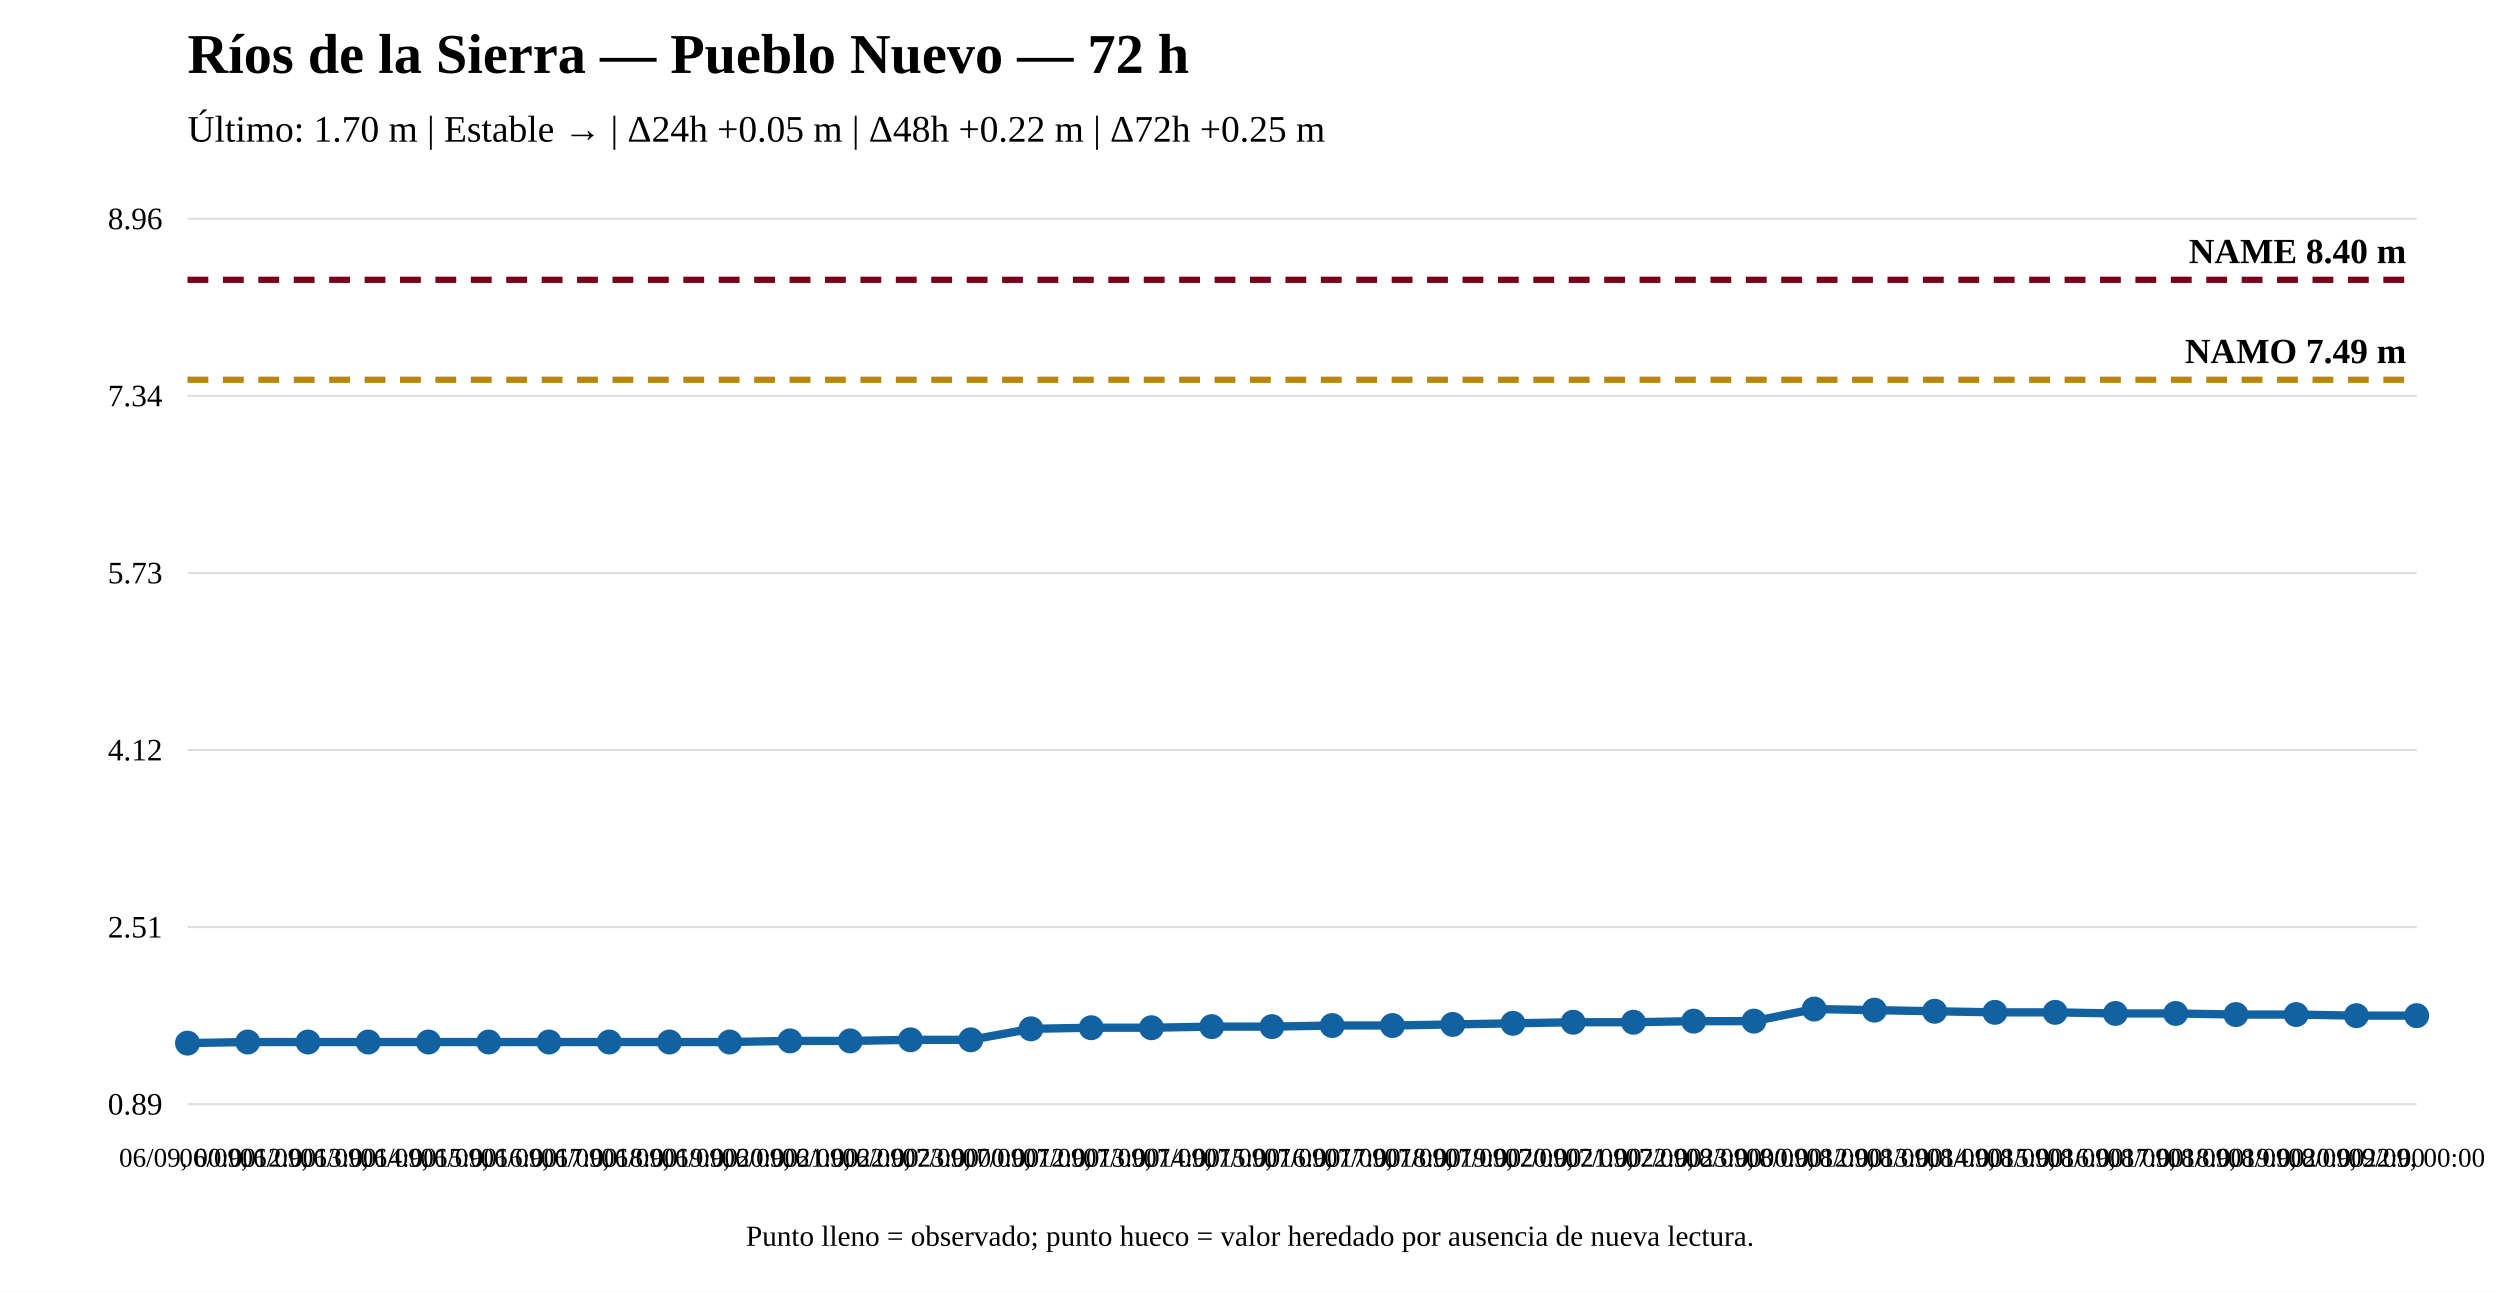
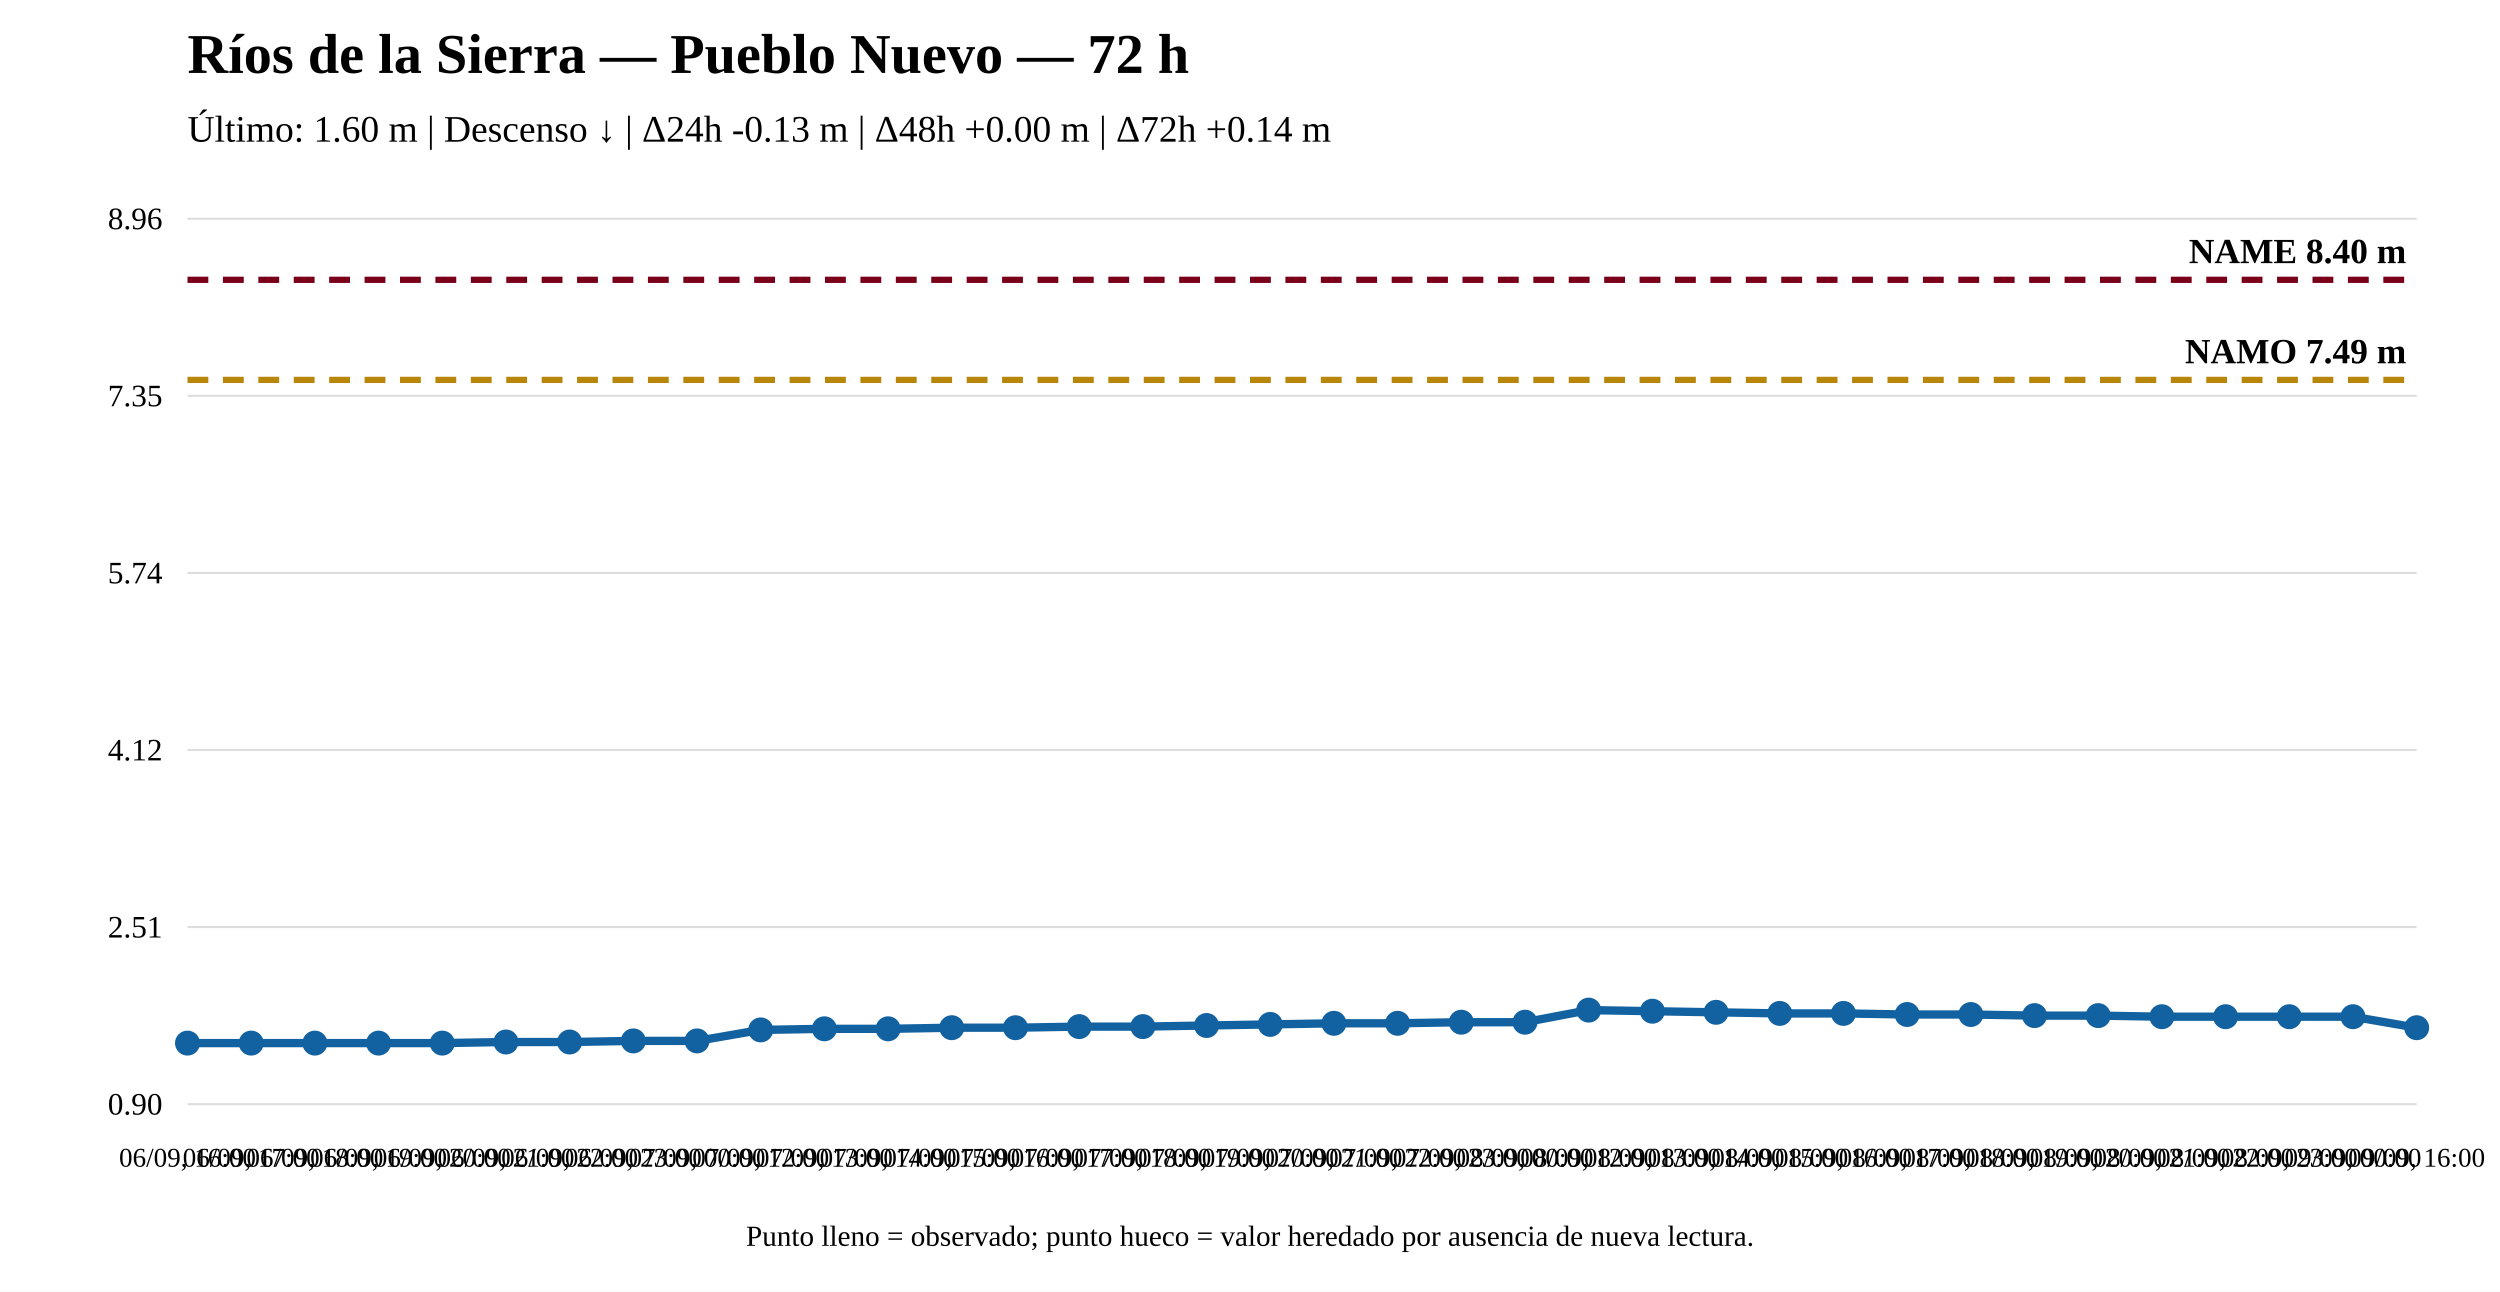
<svg xmlns="http://www.w3.org/2000/svg" width="1200" height="620" viewBox="0 0 1200 620">
  <rect width="100%" height="100%" fill="white" />
  <text x="90" y="35" font-size="27" font-weight="bold">Ríos de la Sierra — Pueblo Nuevo — 72 h</text>
-   <text x="90" y="68" font-size="18">Último: 1.70 m | Estable → | Δ24h +0.05 m | Δ48h +0.22 m | Δ72h +0.25 m</text>
+   <text x="90" y="68" font-size="18">Último: 1.60 m | Descenso ↓ | Δ24h -0.13 m | Δ48h +0.00 m | Δ72h +0.14 m</text>
  <line x1="90" y1="530" x2="1160" y2="530" stroke="#ddd" />
  <line x1="90" y1="445" x2="1160" y2="445" stroke="#ddd" />
  <line x1="90" y1="360" x2="1160" y2="360" stroke="#ddd" />
  <line x1="90" y1="275" x2="1160" y2="275" stroke="#ddd" />
  <line x1="90" y1="190" x2="1160" y2="190" stroke="#ddd" />
  <line x1="90" y1="105" x2="1160" y2="105" stroke="#ddd" />
-   <text x="78" y="535" text-anchor="end" font-size="15">0.89</text>
+   <text x="78" y="535" text-anchor="end" font-size="15">0.90</text>
  <text x="78" y="450" text-anchor="end" font-size="15">2.51</text>
  <text x="78" y="365" text-anchor="end" font-size="15">4.12</text>
-   <text x="78" y="280" text-anchor="end" font-size="15">5.73</text>
-   <text x="78" y="195" text-anchor="end" font-size="15">7.34</text>
+   <text x="78" y="280" text-anchor="end" font-size="15">5.74</text>
+   <text x="78" y="195" text-anchor="end" font-size="15">7.35</text>
  <text x="78" y="110" text-anchor="end" font-size="15">8.96</text>
-   <line x1="90" y1="182.282" x2="1160" y2="182.282" stroke="#b8860b" stroke-width="3" stroke-dasharray="10 7" />
-   <text x="1155" y="174.282" text-anchor="end" font-size="17" font-weight="bold">NAMO 7.49 m</text>
+   <line x1="90" y1="182.351" x2="1160" y2="182.351" stroke="#b8860b" stroke-width="3" stroke-dasharray="10 7" />
+   <text x="1155" y="174.351" text-anchor="end" font-size="17" font-weight="bold">NAMO 7.49 m</text>
  <line x1="90" y1="134.31" x2="1160" y2="134.31" stroke="#7a0019" stroke-width="3" stroke-dasharray="10 7" />
  <text x="1155" y="126.31" text-anchor="end" font-size="17" font-weight="bold">NAME 8.40 m</text>
-   <polyline fill="none" stroke="#1261a0" stroke-width="4" points="90,500.69 118.919,500.162 147.838,500.162 176.757,500.162 205.676,500.162 234.595,500.162 263.514,500.162 292.432,500.162 321.351,500.162 350.27,500.162 379.189,499.635 408.108,499.635 437.027,499.108 465.946,499.108 494.865,493.837 523.784,493.309 552.703,493.309 581.622,492.782 610.541,492.782 639.459,492.255 668.378,492.255 697.297,491.728 726.216,491.201 755.135,490.674 784.054,490.674 812.973,490.146 841.892,490.146 870.811,484.348 899.73,484.875 928.649,485.402 957.568,485.929 986.486,485.929 1015.405,486.456 1044.324,486.456 1073.243,486.983 1102.162,486.983 1131.081,487.511 1160,487.511" />
+   <polyline fill="none" stroke="#1261a0" stroke-width="4" points="90,500.69 120.571,500.69 151.143,500.69 181.714,500.69 212.286,500.69 242.857,500.162 273.429,500.162 304,499.634 334.571,499.634 365.143,494.355 395.714,493.827 426.286,493.827 456.857,493.299 487.429,493.299 518,492.771 548.571,492.771 579.143,492.243 609.714,491.715 640.286,491.187 670.857,491.187 701.429,490.659 732,490.659 762.571,484.852 793.143,485.38 823.714,485.908 854.286,486.436 884.857,486.436 915.429,486.964 946,486.964 976.571,487.492 1007.143,487.492 1037.714,488.019 1068.286,488.019 1098.857,488.019 1129.429,488.019 1160,493.299" />
  <circle cx="90" cy="500.69" r="5" fill="#1261a0" stroke="#1261a0" stroke-width="2" />
-   <circle cx="118.919" cy="500.162" r="5" fill="#1261a0" stroke="#1261a0" stroke-width="2" />
-   <circle cx="147.838" cy="500.162" r="5" fill="#1261a0" stroke="#1261a0" stroke-width="2" />
-   <circle cx="176.757" cy="500.162" r="5" fill="#1261a0" stroke="#1261a0" stroke-width="2" />
-   <circle cx="205.676" cy="500.162" r="5" fill="#1261a0" stroke="#1261a0" stroke-width="2" />
-   <circle cx="234.595" cy="500.162" r="5" fill="#1261a0" stroke="#1261a0" stroke-width="2" />
-   <circle cx="263.514" cy="500.162" r="5" fill="#1261a0" stroke="#1261a0" stroke-width="2" />
-   <circle cx="292.432" cy="500.162" r="5" fill="#1261a0" stroke="#1261a0" stroke-width="2" />
-   <circle cx="321.351" cy="500.162" r="5" fill="#1261a0" stroke="#1261a0" stroke-width="2" />
-   <circle cx="350.27" cy="500.162" r="5" fill="#1261a0" stroke="#1261a0" stroke-width="2" />
-   <circle cx="379.189" cy="499.635" r="5" fill="#1261a0" stroke="#1261a0" stroke-width="2" />
-   <circle cx="408.108" cy="499.635" r="5" fill="#1261a0" stroke="#1261a0" stroke-width="2" />
-   <circle cx="437.027" cy="499.108" r="5" fill="#1261a0" stroke="#1261a0" stroke-width="2" />
-   <circle cx="465.946" cy="499.108" r="5" fill="#1261a0" stroke="#1261a0" stroke-width="2" />
-   <circle cx="494.865" cy="493.837" r="5" fill="#1261a0" stroke="#1261a0" stroke-width="2" />
-   <circle cx="523.784" cy="493.309" r="5" fill="#1261a0" stroke="#1261a0" stroke-width="2" />
-   <circle cx="552.703" cy="493.309" r="5" fill="#1261a0" stroke="#1261a0" stroke-width="2" />
-   <circle cx="581.622" cy="492.782" r="5" fill="#1261a0" stroke="#1261a0" stroke-width="2" />
-   <circle cx="610.541" cy="492.782" r="5" fill="#1261a0" stroke="#1261a0" stroke-width="2" />
-   <circle cx="639.459" cy="492.255" r="5" fill="#1261a0" stroke="#1261a0" stroke-width="2" />
-   <circle cx="668.378" cy="492.255" r="5" fill="#1261a0" stroke="#1261a0" stroke-width="2" />
-   <circle cx="697.297" cy="491.728" r="5" fill="#1261a0" stroke="#1261a0" stroke-width="2" />
-   <circle cx="726.216" cy="491.201" r="5" fill="#1261a0" stroke="#1261a0" stroke-width="2" />
-   <circle cx="755.135" cy="490.674" r="5" fill="#1261a0" stroke="#1261a0" stroke-width="2" />
-   <circle cx="784.054" cy="490.674" r="5" fill="#1261a0" stroke="#1261a0" stroke-width="2" />
-   <circle cx="812.973" cy="490.146" r="5" fill="#1261a0" stroke="#1261a0" stroke-width="2" />
-   <circle cx="841.892" cy="490.146" r="5" fill="#1261a0" stroke="#1261a0" stroke-width="2" />
-   <circle cx="870.811" cy="484.348" r="5" fill="#1261a0" stroke="#1261a0" stroke-width="2" />
-   <circle cx="899.73" cy="484.875" r="5" fill="#1261a0" stroke="#1261a0" stroke-width="2" />
-   <circle cx="928.649" cy="485.402" r="5" fill="#1261a0" stroke="#1261a0" stroke-width="2" />
-   <circle cx="957.568" cy="485.929" r="5" fill="#1261a0" stroke="#1261a0" stroke-width="2" />
-   <circle cx="986.486" cy="485.929" r="5" fill="#1261a0" stroke="#1261a0" stroke-width="2" />
-   <circle cx="1015.405" cy="486.456" r="5" fill="#1261a0" stroke="#1261a0" stroke-width="2" />
-   <circle cx="1044.324" cy="486.456" r="5" fill="#1261a0" stroke="#1261a0" stroke-width="2" />
-   <circle cx="1073.243" cy="486.983" r="5" fill="#1261a0" stroke="#1261a0" stroke-width="2" />
-   <circle cx="1102.162" cy="486.983" r="5" fill="#1261a0" stroke="#1261a0" stroke-width="2" />
-   <circle cx="1131.081" cy="487.511" r="5" fill="#1261a0" stroke="#1261a0" stroke-width="2" />
-   <circle cx="1160" cy="487.511" r="5" fill="#1261a0" stroke="#1261a0" stroke-width="2" />
-   <text x="90" y="560" text-anchor="middle" font-size="13">06/09, 00:00</text>
-   <text x="118.919" y="560" text-anchor="middle" font-size="13">06/09, 12:00</text>
-   <text x="147.838" y="560" text-anchor="middle" font-size="13">06/09, 13:00</text>
-   <text x="176.757" y="560" text-anchor="middle" font-size="13">06/09, 14:00</text>
-   <text x="205.676" y="560" text-anchor="middle" font-size="13">06/09, 15:00</text>
-   <text x="234.595" y="560" text-anchor="middle" font-size="13">06/09, 16:00</text>
-   <text x="263.514" y="560" text-anchor="middle" font-size="13">06/09, 17:00</text>
-   <text x="292.432" y="560" text-anchor="middle" font-size="13">06/09, 18:00</text>
-   <text x="321.351" y="560" text-anchor="middle" font-size="13">06/09, 19:00</text>
-   <text x="350.27" y="560" text-anchor="middle" font-size="13">06/09, 20:00</text>
-   <text x="379.189" y="560" text-anchor="middle" font-size="13">06/09, 21:00</text>
-   <text x="408.108" y="560" text-anchor="middle" font-size="13">06/09, 22:00</text>
-   <text x="437.027" y="560" text-anchor="middle" font-size="13">06/09, 23:00</text>
-   <text x="465.946" y="560" text-anchor="middle" font-size="13">07/09, 00:00</text>
-   <text x="494.865" y="560" text-anchor="middle" font-size="13">07/09, 12:00</text>
-   <text x="523.784" y="560" text-anchor="middle" font-size="13">07/09, 13:00</text>
-   <text x="552.703" y="560" text-anchor="middle" font-size="13">07/09, 14:00</text>
-   <text x="581.622" y="560" text-anchor="middle" font-size="13">07/09, 15:00</text>
-   <text x="610.541" y="560" text-anchor="middle" font-size="13">07/09, 16:00</text>
-   <text x="639.459" y="560" text-anchor="middle" font-size="13">07/09, 17:00</text>
-   <text x="668.378" y="560" text-anchor="middle" font-size="13">07/09, 18:00</text>
-   <text x="697.297" y="560" text-anchor="middle" font-size="13">07/09, 19:00</text>
-   <text x="726.216" y="560" text-anchor="middle" font-size="13">07/09, 20:00</text>
-   <text x="755.135" y="560" text-anchor="middle" font-size="13">07/09, 21:00</text>
-   <text x="784.054" y="560" text-anchor="middle" font-size="13">07/09, 22:00</text>
-   <text x="812.973" y="560" text-anchor="middle" font-size="13">07/09, 23:00</text>
-   <text x="841.892" y="560" text-anchor="middle" font-size="13">08/09, 00:00</text>
-   <text x="870.811" y="560" text-anchor="middle" font-size="13">08/09, 12:00</text>
-   <text x="899.73" y="560" text-anchor="middle" font-size="13">08/09, 13:00</text>
-   <text x="928.649" y="560" text-anchor="middle" font-size="13">08/09, 14:00</text>
-   <text x="957.568" y="560" text-anchor="middle" font-size="13">08/09, 15:00</text>
-   <text x="986.486" y="560" text-anchor="middle" font-size="13">08/09, 16:00</text>
-   <text x="1015.405" y="560" text-anchor="middle" font-size="13">08/09, 17:00</text>
-   <text x="1044.324" y="560" text-anchor="middle" font-size="13">08/09, 18:00</text>
-   <text x="1073.243" y="560" text-anchor="middle" font-size="13">08/09, 19:00</text>
-   <text x="1102.162" y="560" text-anchor="middle" font-size="13">08/09, 20:00</text>
-   <text x="1131.081" y="560" text-anchor="middle" font-size="13">08/09, 22:00</text>
-   <text x="1160" y="560" text-anchor="middle" font-size="13">09/09, 00:00</text>
+   <circle cx="120.571" cy="500.69" r="5" fill="#1261a0" stroke="#1261a0" stroke-width="2" />
+   <circle cx="151.143" cy="500.69" r="5" fill="#1261a0" stroke="#1261a0" stroke-width="2" />
+   <circle cx="181.714" cy="500.69" r="5" fill="#1261a0" stroke="#1261a0" stroke-width="2" />
+   <circle cx="212.286" cy="500.69" r="5" fill="#1261a0" stroke="#1261a0" stroke-width="2" />
+   <circle cx="242.857" cy="500.162" r="5" fill="#1261a0" stroke="#1261a0" stroke-width="2" />
+   <circle cx="273.429" cy="500.162" r="5" fill="#1261a0" stroke="#1261a0" stroke-width="2" />
+   <circle cx="304" cy="499.634" r="5" fill="#1261a0" stroke="#1261a0" stroke-width="2" />
+   <circle cx="334.571" cy="499.634" r="5" fill="#1261a0" stroke="#1261a0" stroke-width="2" />
+   <circle cx="365.143" cy="494.355" r="5" fill="#1261a0" stroke="#1261a0" stroke-width="2" />
+   <circle cx="395.714" cy="493.827" r="5" fill="#1261a0" stroke="#1261a0" stroke-width="2" />
+   <circle cx="426.286" cy="493.827" r="5" fill="#1261a0" stroke="#1261a0" stroke-width="2" />
+   <circle cx="456.857" cy="493.299" r="5" fill="#1261a0" stroke="#1261a0" stroke-width="2" />
+   <circle cx="487.429" cy="493.299" r="5" fill="#1261a0" stroke="#1261a0" stroke-width="2" />
+   <circle cx="518" cy="492.771" r="5" fill="#1261a0" stroke="#1261a0" stroke-width="2" />
+   <circle cx="548.571" cy="492.771" r="5" fill="#1261a0" stroke="#1261a0" stroke-width="2" />
+   <circle cx="579.143" cy="492.243" r="5" fill="#1261a0" stroke="#1261a0" stroke-width="2" />
+   <circle cx="609.714" cy="491.715" r="5" fill="#1261a0" stroke="#1261a0" stroke-width="2" />
+   <circle cx="640.286" cy="491.187" r="5" fill="#1261a0" stroke="#1261a0" stroke-width="2" />
+   <circle cx="670.857" cy="491.187" r="5" fill="#1261a0" stroke="#1261a0" stroke-width="2" />
+   <circle cx="701.429" cy="490.659" r="5" fill="#1261a0" stroke="#1261a0" stroke-width="2" />
+   <circle cx="732" cy="490.659" r="5" fill="#1261a0" stroke="#1261a0" stroke-width="2" />
+   <circle cx="762.571" cy="484.852" r="5" fill="#1261a0" stroke="#1261a0" stroke-width="2" />
+   <circle cx="793.143" cy="485.38" r="5" fill="#1261a0" stroke="#1261a0" stroke-width="2" />
+   <circle cx="823.714" cy="485.908" r="5" fill="#1261a0" stroke="#1261a0" stroke-width="2" />
+   <circle cx="854.286" cy="486.436" r="5" fill="#1261a0" stroke="#1261a0" stroke-width="2" />
+   <circle cx="884.857" cy="486.436" r="5" fill="#1261a0" stroke="#1261a0" stroke-width="2" />
+   <circle cx="915.429" cy="486.964" r="5" fill="#1261a0" stroke="#1261a0" stroke-width="2" />
+   <circle cx="946" cy="486.964" r="5" fill="#1261a0" stroke="#1261a0" stroke-width="2" />
+   <circle cx="976.571" cy="487.492" r="5" fill="#1261a0" stroke="#1261a0" stroke-width="2" />
+   <circle cx="1007.143" cy="487.492" r="5" fill="#1261a0" stroke="#1261a0" stroke-width="2" />
+   <circle cx="1037.714" cy="488.019" r="5" fill="#1261a0" stroke="#1261a0" stroke-width="2" />
+   <circle cx="1068.286" cy="488.019" r="5" fill="#1261a0" stroke="#1261a0" stroke-width="2" />
+   <circle cx="1098.857" cy="488.019" r="5" fill="#1261a0" stroke="#1261a0" stroke-width="2" />
+   <circle cx="1129.429" cy="488.019" r="5" fill="#1261a0" stroke="#1261a0" stroke-width="2" />
+   <circle cx="1160" cy="493.299" r="5" fill="#1261a0" stroke="#1261a0" stroke-width="2" />
+   <text x="90" y="560" text-anchor="middle" font-size="13">06/09, 16:00</text>
+   <text x="120.571" y="560" text-anchor="middle" font-size="13">06/09, 17:00</text>
+   <text x="151.143" y="560" text-anchor="middle" font-size="13">06/09, 18:00</text>
+   <text x="181.714" y="560" text-anchor="middle" font-size="13">06/09, 19:00</text>
+   <text x="212.286" y="560" text-anchor="middle" font-size="13">06/09, 20:00</text>
+   <text x="242.857" y="560" text-anchor="middle" font-size="13">06/09, 21:00</text>
+   <text x="273.429" y="560" text-anchor="middle" font-size="13">06/09, 22:00</text>
+   <text x="304" y="560" text-anchor="middle" font-size="13">06/09, 23:00</text>
+   <text x="334.571" y="560" text-anchor="middle" font-size="13">07/09, 00:00</text>
+   <text x="365.143" y="560" text-anchor="middle" font-size="13">07/09, 12:00</text>
+   <text x="395.714" y="560" text-anchor="middle" font-size="13">07/09, 13:00</text>
+   <text x="426.286" y="560" text-anchor="middle" font-size="13">07/09, 14:00</text>
+   <text x="456.857" y="560" text-anchor="middle" font-size="13">07/09, 15:00</text>
+   <text x="487.429" y="560" text-anchor="middle" font-size="13">07/09, 16:00</text>
+   <text x="518" y="560" text-anchor="middle" font-size="13">07/09, 17:00</text>
+   <text x="548.571" y="560" text-anchor="middle" font-size="13">07/09, 18:00</text>
+   <text x="579.143" y="560" text-anchor="middle" font-size="13">07/09, 19:00</text>
+   <text x="609.714" y="560" text-anchor="middle" font-size="13">07/09, 20:00</text>
+   <text x="640.286" y="560" text-anchor="middle" font-size="13">07/09, 21:00</text>
+   <text x="670.857" y="560" text-anchor="middle" font-size="13">07/09, 22:00</text>
+   <text x="701.429" y="560" text-anchor="middle" font-size="13">07/09, 23:00</text>
+   <text x="732" y="560" text-anchor="middle" font-size="13">08/09, 00:00</text>
+   <text x="762.571" y="560" text-anchor="middle" font-size="13">08/09, 12:00</text>
+   <text x="793.143" y="560" text-anchor="middle" font-size="13">08/09, 13:00</text>
+   <text x="823.714" y="560" text-anchor="middle" font-size="13">08/09, 14:00</text>
+   <text x="854.286" y="560" text-anchor="middle" font-size="13">08/09, 15:00</text>
+   <text x="884.857" y="560" text-anchor="middle" font-size="13">08/09, 16:00</text>
+   <text x="915.429" y="560" text-anchor="middle" font-size="13">08/09, 17:00</text>
+   <text x="946" y="560" text-anchor="middle" font-size="13">08/09, 18:00</text>
+   <text x="976.571" y="560" text-anchor="middle" font-size="13">08/09, 19:00</text>
+   <text x="1007.143" y="560" text-anchor="middle" font-size="13">08/09, 20:00</text>
+   <text x="1037.714" y="560" text-anchor="middle" font-size="13">08/09, 21:00</text>
+   <text x="1068.286" y="560" text-anchor="middle" font-size="13">08/09, 22:00</text>
+   <text x="1098.857" y="560" text-anchor="middle" font-size="13">08/09, 23:00</text>
+   <text x="1129.429" y="560" text-anchor="middle" font-size="13">09/09, 00:00</text>
+   <text x="1160" y="560" text-anchor="middle" font-size="13">09/09, 16:00</text>
  <text x="600" y="598" text-anchor="middle" font-size="14">Punto lleno = observado; punto hueco = valor heredado por ausencia de nueva lectura.</text>
</svg>
